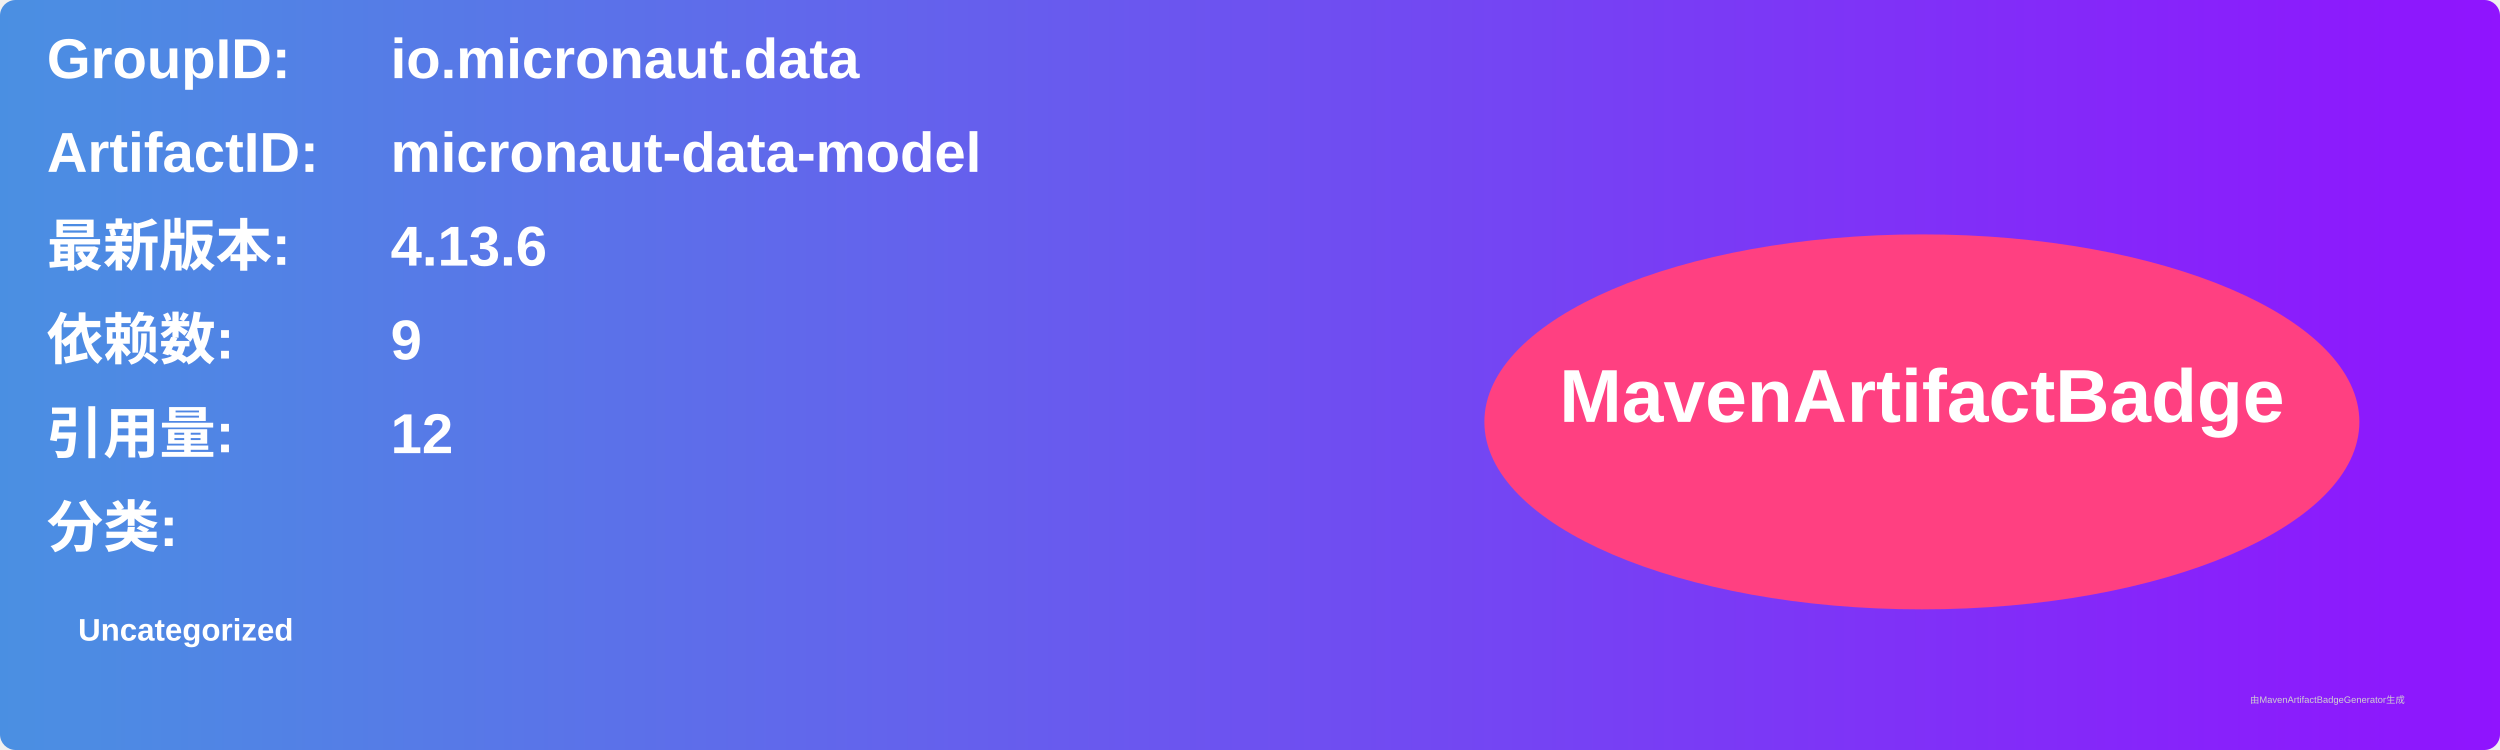
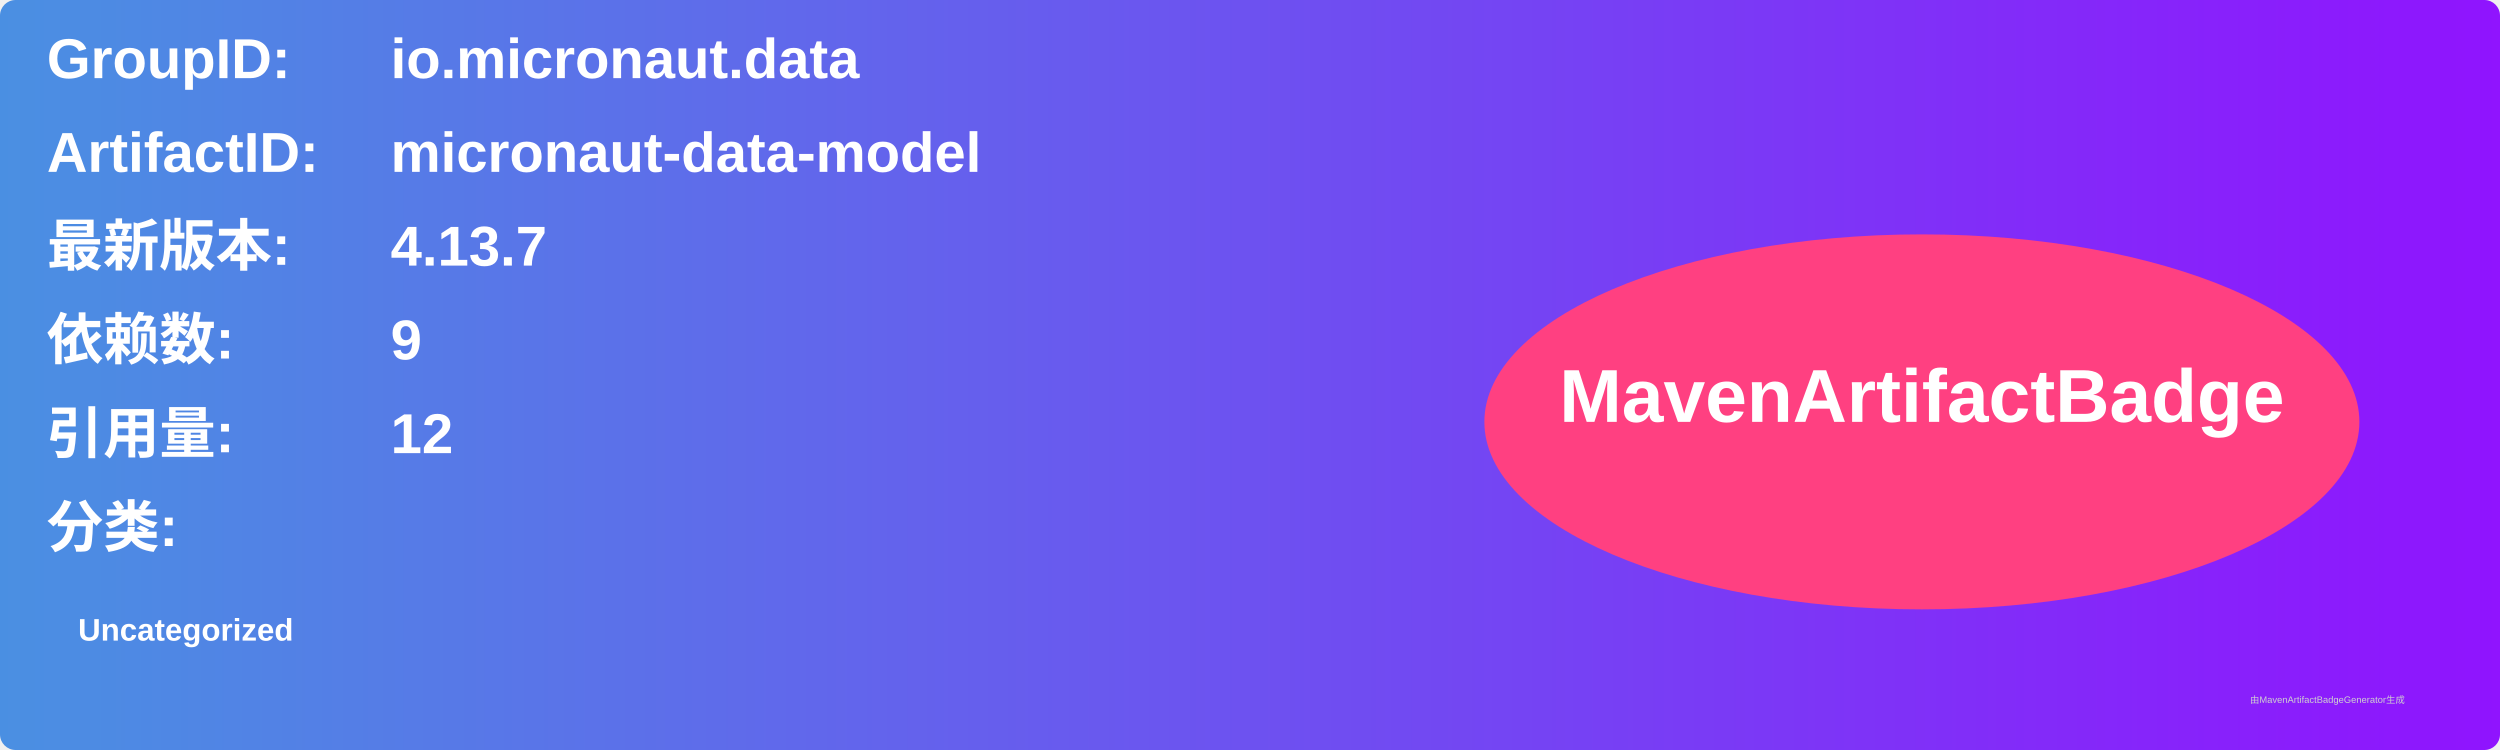
<svg xmlns="http://www.w3.org/2000/svg" width="800" height="240" viewBox="0 0 800 240">
  <linearGradient id="grad" x1="0%" y1="0%" x2="100%" y2="0%">
    <stop offset="0%" stop-color="#4a90e2" />
    <stop offset="100%" stop-color="#9013fe" />
  </linearGradient>
  <rect width="100%" height="100%" rx="5" ry="5" fill="url(#grad)" />
  <g transform="translate(15, 15)">
    <text x="0" y="10" font-family="Arial" font-size="18" fill="white" font-weight="bold" width="260">GroupID:</text>
    <text x="110" y="10" font-family="Arial" font-size="18" fill="white" font-weight="bold" width="460">io.micronaut.data</text>
    <text x="0" y="40" font-family="Arial" font-size="18" fill="white" font-weight="bold" width="260">ArtifactID:</text>
    <text x="110" y="40" font-family="Arial" font-size="18" fill="white" font-weight="bold" width="460">micronaut-data-model</text>
    <text x="0" y="70" font-family="Arial" font-size="18" fill="white" font-weight="bold">最新版本:</text>
    <text x="110" y="70" font-family="Arial" font-size="18" fill="white" font-weight="bold">
-       <tspan font-weight="bold">4.13.6</tspan>
+       <tspan font-weight="bold">4.13.7</tspan>
    </text>
    <text x="0" y="100" font-family="Arial" font-size="18" fill="white" font-weight="bold">依赖数: </text>
    <text x="110" y="100" font-family="Arial" font-size="18" fill="white">
      <tspan font-weight="bold">9</tspan>
    </text>
    <text x="0" y="130" font-family="Arial" font-size="18" fill="white" font-weight="bold">引用量: </text>
    <text x="110" y="130" font-family="Arial" font-size="18" fill="white">
      <tspan font-weight="bold">12</tspan>
    </text>
    <text x="0" y="160" font-family="Arial" font-size="18" fill="white" font-weight="bold">分类:</text>
    <text x="10" y="190" font-family="Arial" font-size="10" fill="white">
      <tspan font-weight="bold">Uncategorized</tspan>
    </text>
    <ellipse cx="600" cy="120" rx="140" ry="60" fill="#ff4081" />
    <text x="600" y="120" text-anchor="middle" font-family="Arial" font-size="24" fill="white" font-weight="bold">MavenArtifactBadge</text>
  </g>
  <text x="720" y="225" font-family="Arial" font-size="3" fill="#d0d0d0">由MavenArtifactBadgeGenerator生成</text>
</svg>
